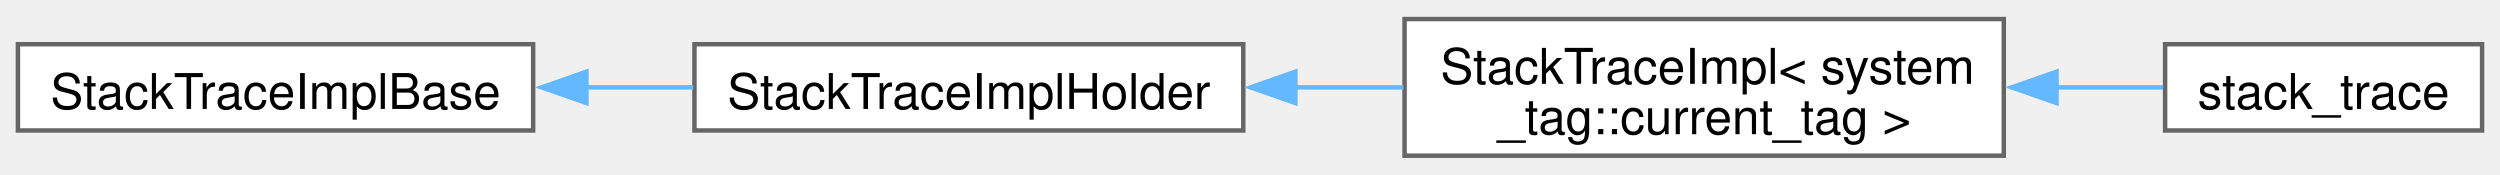
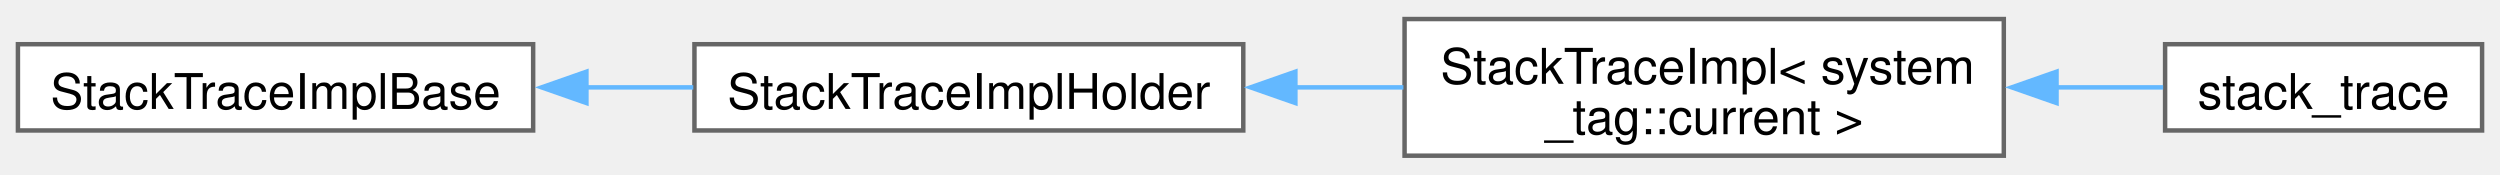
<svg xmlns="http://www.w3.org/2000/svg" xmlns:xlink="http://www.w3.org/1999/xlink" width="558pt" height="39pt" viewBox="0.00 0.00 558.00 38.50">
  <g id="graph0" class="graph" transform="scale(1 1) rotate(0) translate(4 34.5)">
    <g id="Node000000" class="node">
      <g id="a_Node000000">
        <a xlink:href="classfloppy_1_1stacktrace_1_1StackTraceImplBase.html" target="_top" xlink:title=" ">
          <polygon fill="white" stroke="#666666" points="115,-24.88 0,-24.88 0,-5.63 115,-5.63 115,-24.88" />
          <text text-anchor="middle" x="57.5" y="-10.43" font-family="Helvetica,sans-Serif" font-size="11.00">StackTraceImplBase</text>
        </a>
      </g>
    </g>
    <g id="Node000001" class="node">
      <g id="a_Node000001">
        <a xlink:href="classfloppy_1_1stacktrace_1_1StackTraceImplHolder.html" target="_top" xlink:title=" ">
          <polygon fill="white" stroke="#666666" points="273.5,-24.88 151,-24.88 151,-5.63 273.5,-5.63 273.5,-24.88" />
          <text text-anchor="middle" x="212.25" y="-10.43" font-family="Helvetica,sans-Serif" font-size="11.00">StackTraceImplHolder</text>
        </a>
      </g>
    </g>
    <g id="edge60_Node000000_Node000001" class="edge">
      <g id="a_edge60_Node000000_Node000001">
        <a xlink:title=" ">
          <path fill="none" stroke="#63b8ff" d="M126.62,-15.25C134.66,-15.25 142.82,-15.25 150.74,-15.25" />
          <polygon fill="#63b8ff" stroke="#63b8ff" points="126.89,-11.75 116.89,-15.25 126.89,-18.75 126.89,-11.75" />
        </a>
      </g>
    </g>
    <g id="Node000002" class="node">
      <g id="a_Node000002">
-         <a xlink:href="classfloppy_1_1stacktrace_1_1StackTraceImpl_3_01system__tag_1_1current__tag_01_4.html" target="_top" xlink:title=" ">
+         <a xlink:href="classfloppy_1_1stacktrace_1_1StackTraceImpl_3_01system__tag_1_1current_01_4.html" target="_top" xlink:title=" ">
          <polygon fill="white" stroke="#666666" points="443.25,-30.5 309.5,-30.5 309.5,0 443.25,0 443.25,-30.5" />
          <text text-anchor="start" x="317.5" y="-16.05" font-family="Helvetica,sans-Serif" font-size="11.00">StackTraceImpl&lt; system</text>
-           <text text-anchor="middle" x="376.38" y="-4.8" font-family="Helvetica,sans-Serif" font-size="11.00">_tag::current_tag &gt;</text>
+           <text text-anchor="middle" x="376.38" y="-4.8" font-family="Helvetica,sans-Serif" font-size="11.00">_tag::current &gt;</text>
        </a>
      </g>
    </g>
    <g id="edge61_Node000001_Node000002" class="edge">
      <g id="a_edge61_Node000001_Node000002">
        <a xlink:title=" ">
          <path fill="none" stroke="#63b8ff" d="M284.93,-15.25C293.02,-15.25 301.23,-15.25 309.24,-15.25" />
          <polygon fill="#63b8ff" stroke="#63b8ff" points="285.13,-11.75 275.13,-15.25 285.13,-18.75 285.13,-11.75" />
        </a>
      </g>
    </g>
    <g id="Node000003" class="node">
      <g id="a_Node000003">
        <a xlink:href="classfloppy_1_1stacktrace_1_1stack__trace.html" target="_top" xlink:title=" ">
          <polygon fill="white" stroke="#666666" points="550,-24.88 479.25,-24.88 479.25,-5.63 550,-5.63 550,-24.88" />
          <text text-anchor="middle" x="514.62" y="-10.43" font-family="Helvetica,sans-Serif" font-size="11.00">stack_trace</text>
        </a>
      </g>
    </g>
    <g id="edge62_Node000002_Node000003" class="edge">
      <g id="a_edge62_Node000002_Node000003">
        <a xlink:title=" ">
          <path fill="none" stroke="#63b8ff" d="M454.92,-15.25C463.25,-15.25 471.38,-15.25 478.81,-15.25" />
          <polygon fill="#63b8ff" stroke="#63b8ff" points="455.02,-11.75 445.02,-15.25 455.02,-18.75 455.02,-11.75" />
        </a>
      </g>
    </g>
  </g>
</svg>
